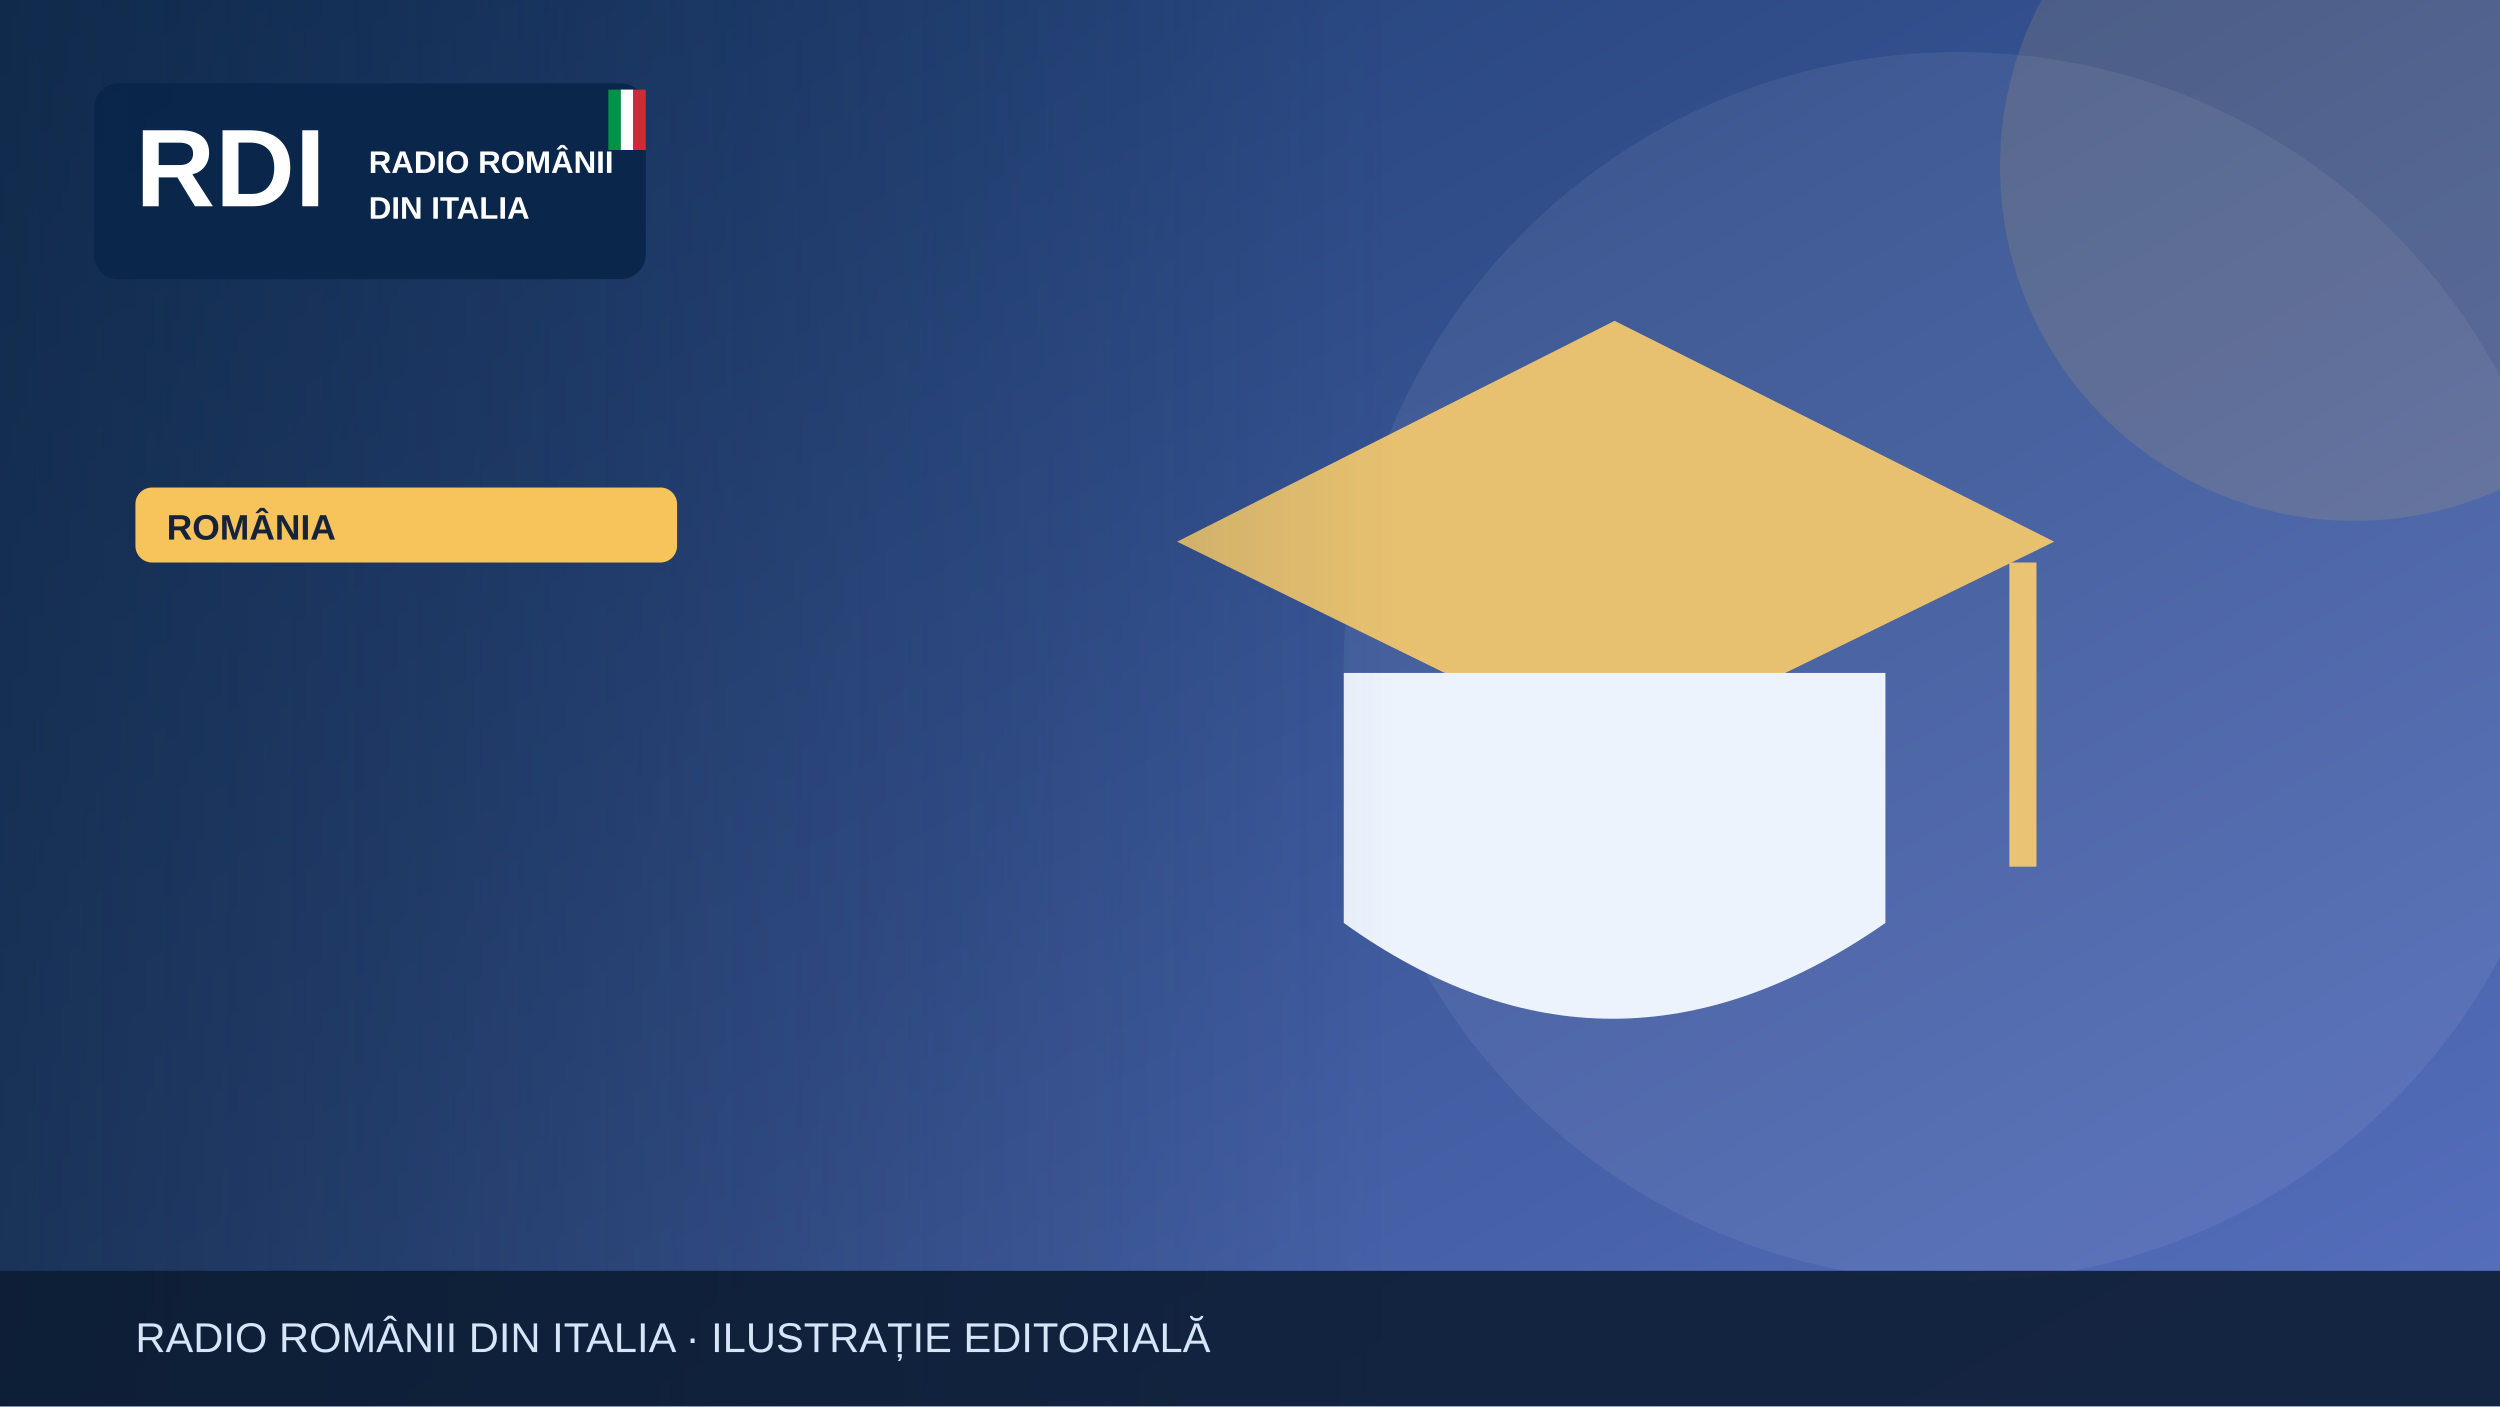
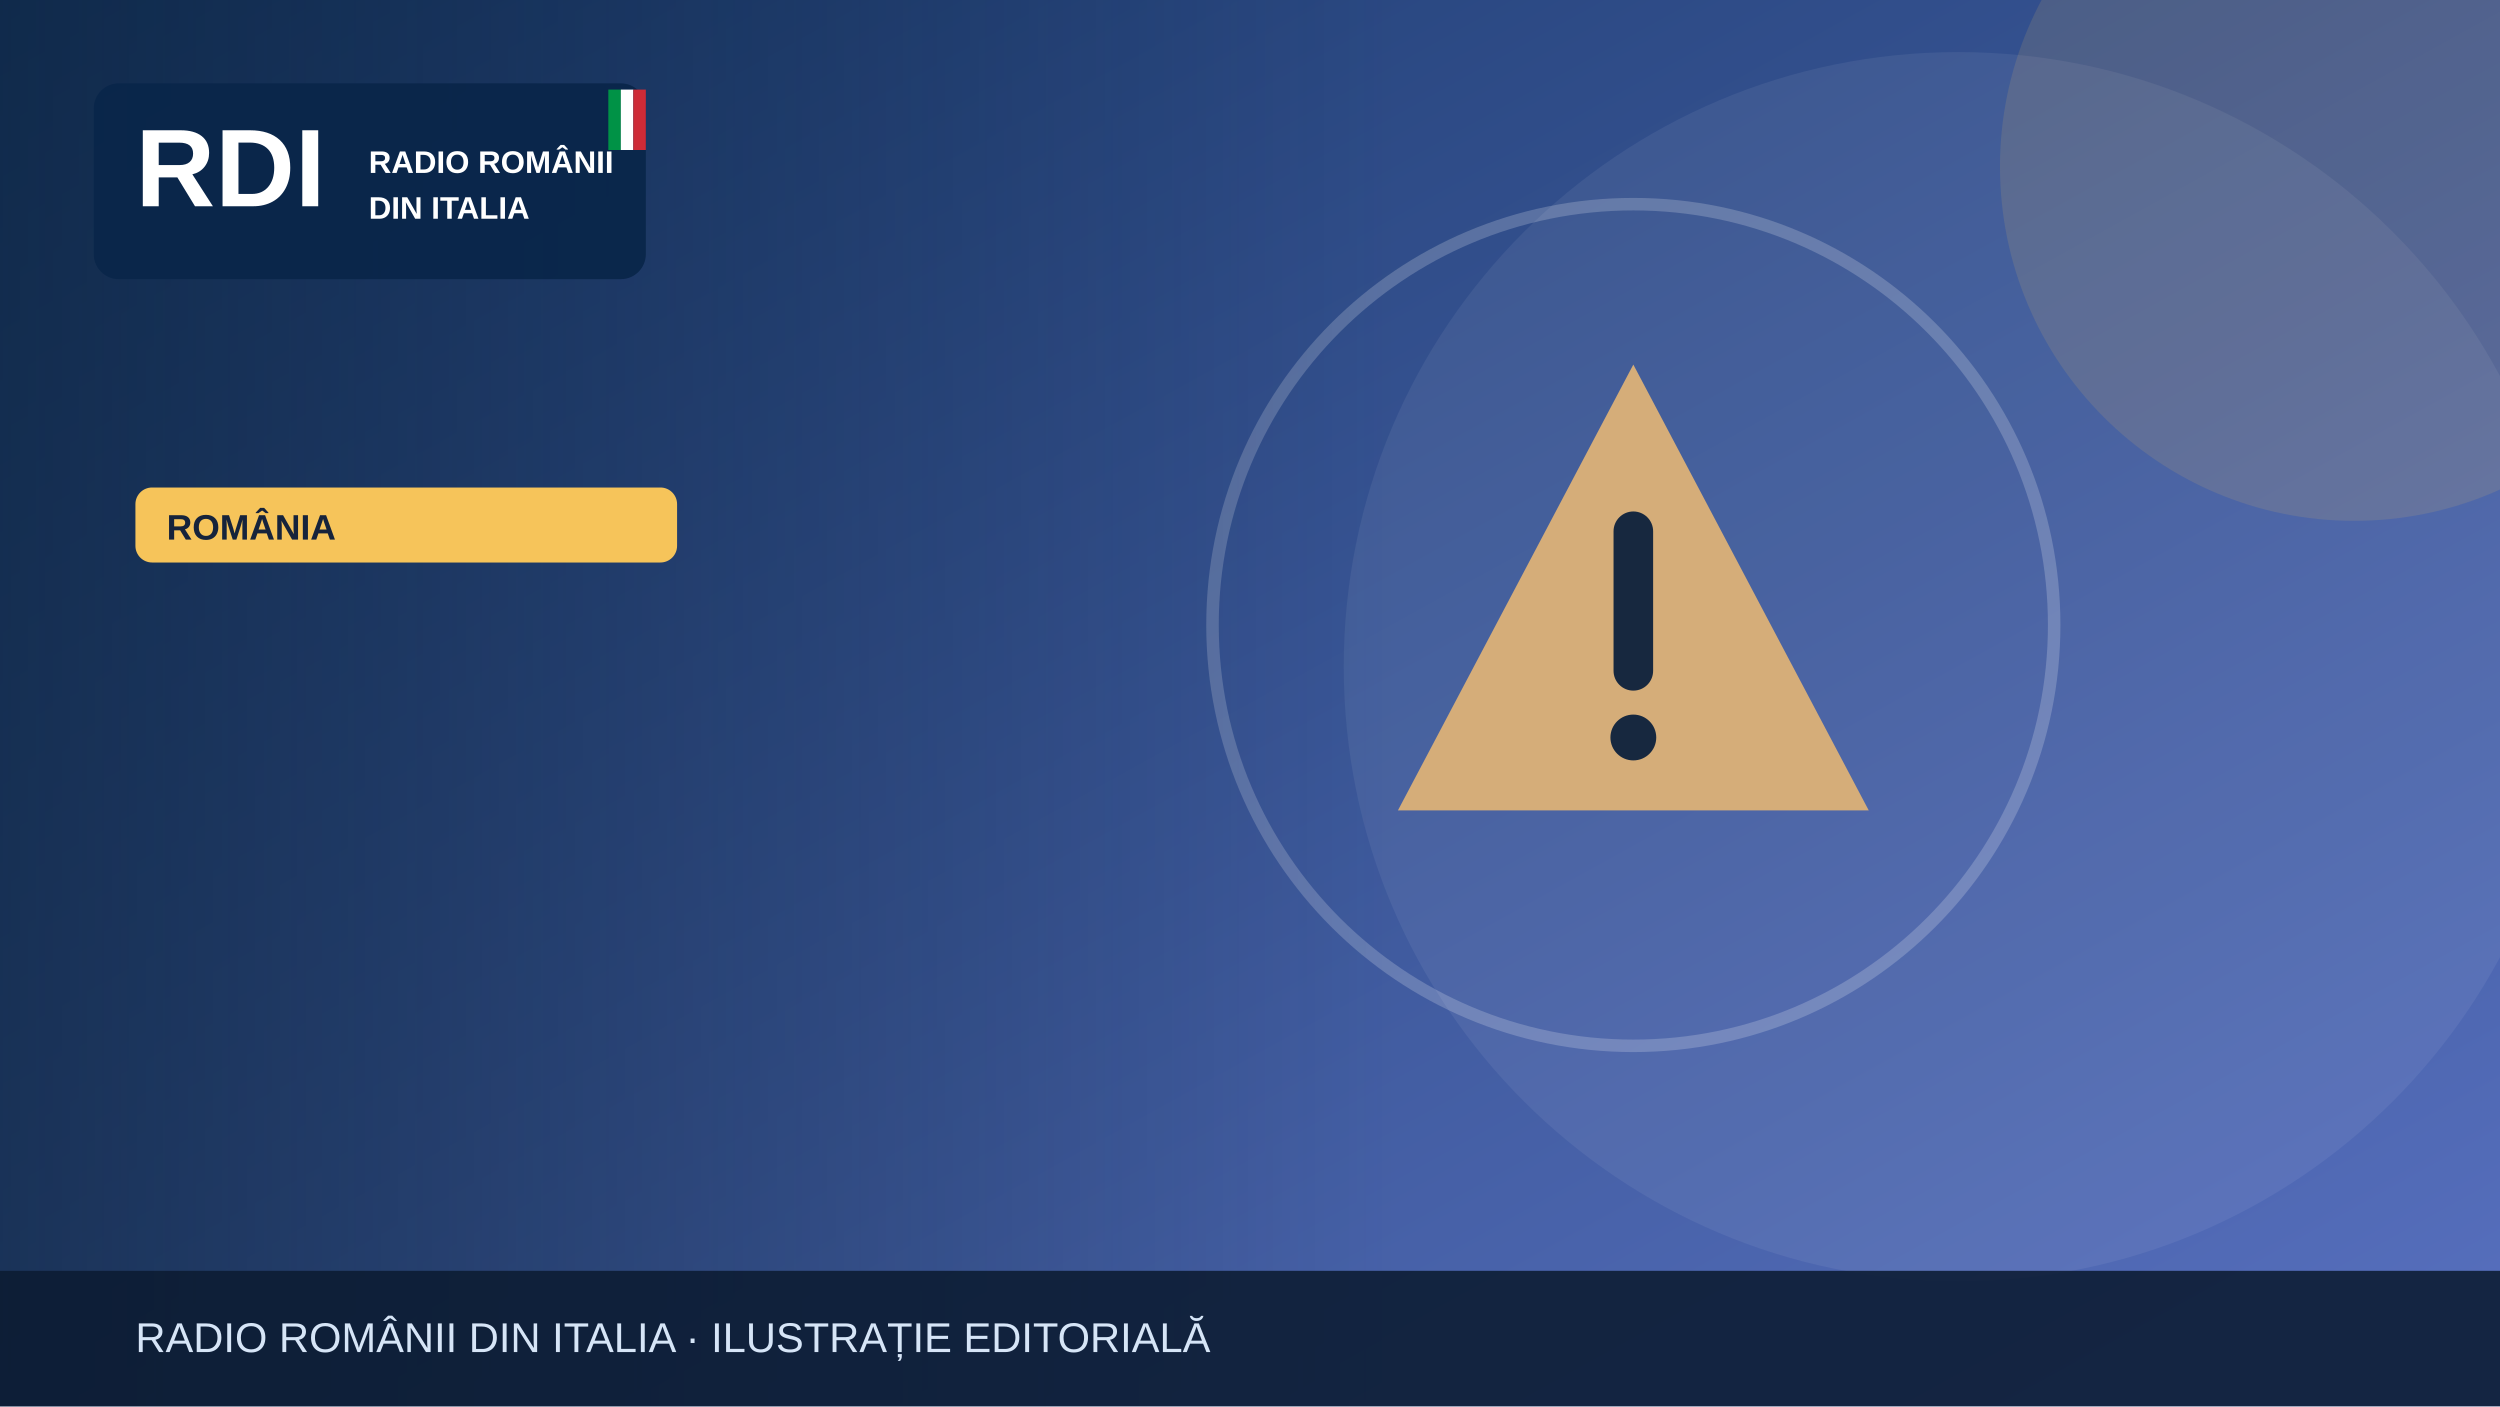
<svg xmlns="http://www.w3.org/2000/svg" width="1200" height="675" viewBox="0 0 1200 675" role="img" aria-label="Illustrazione editoriale RDI">
  <defs>
    <linearGradient id="bg" x2="1" y2="1">
      <stop stop-color="#19396b" />
      <stop offset="1" stop-color="#5870bf" />
    </linearGradient>
    <linearGradient id="shade">
      <stop stop-color="#0b223a" stop-opacity=".65" />
      <stop offset="1" stop-color="#0b223a" stop-opacity="0" />
    </linearGradient>
  </defs>
  <rect width="1200" height="675" fill="url(#bg)" />
  <circle cx="940" cy="320" r="295" fill="#fff" opacity=".065" />
  <circle cx="1130" cy="80" r="170" fill="#f6c45a" opacity=".13" />
  <g>
-     <path d="M565 260 775 154 986 260 775 363Z" fill="#e7c170" />
-     <path d="M645 323v120q128 92 260 0V323" fill="#edf3fd" />
-     <path d="M971 270v146" stroke="#eac474" stroke-width="13" />
+     <g transform="translate(784 300)">
+       <path d="M0-125 113 89H-113Z" fill="#d5ad79" />
+       <path d="M0-45v67" stroke="#17283f" stroke-width="19" stroke-linecap="round" />
+       <circle cy="54" r="11" fill="#17283f" />
+     </g>
+     <circle cx="784" cy="300" r="202" fill="none" stroke="#fff" stroke-opacity=".2" stroke-width="6" />
  </g>
  <rect x="0" y="0" width="670" height="675" fill="url(#shade)" />
  <rect x="45" y="40" width="265" height="94" rx="12" fill="#09264a" opacity=".97" />
  <text x="65" y="99" font-family="Arial,sans-serif" font-size="53" font-weight="900" fill="white">RDI</text>
  <text x="177" y="83" font-family="Arial,sans-serif" font-size="15" font-weight="800" fill="white">RADIO ROMÂNII</text>
  <text x="177" y="105" font-family="Arial,sans-serif" font-size="15" font-weight="800" fill="white">DIN ITALIA</text>
  <rect x="292" y="43" width="6" height="29" fill="#009246" />
  <rect x="298" y="43" width="6" height="29" fill="#fff" />
  <rect x="304" y="43" width="6" height="29" fill="#ce2b37" />
  <rect x="65" y="234" width="260" height="36" rx="8" fill="#f6c45a" />
  <text x="80" y="259" font-family="Arial,sans-serif" font-size="17" font-weight="800" fill="#16233b">ROMÂNIA</text>
  <rect y="610" width="1200" height="65" fill="#0b1b32" opacity=".88" />
  <text x="65" y="649" font-family="Arial,sans-serif" font-size="20" fill="#d6e5f7">RADIO ROMÂNII DIN ITALIA · ILUSTRAȚIE EDITORIALĂ</text>
</svg>
